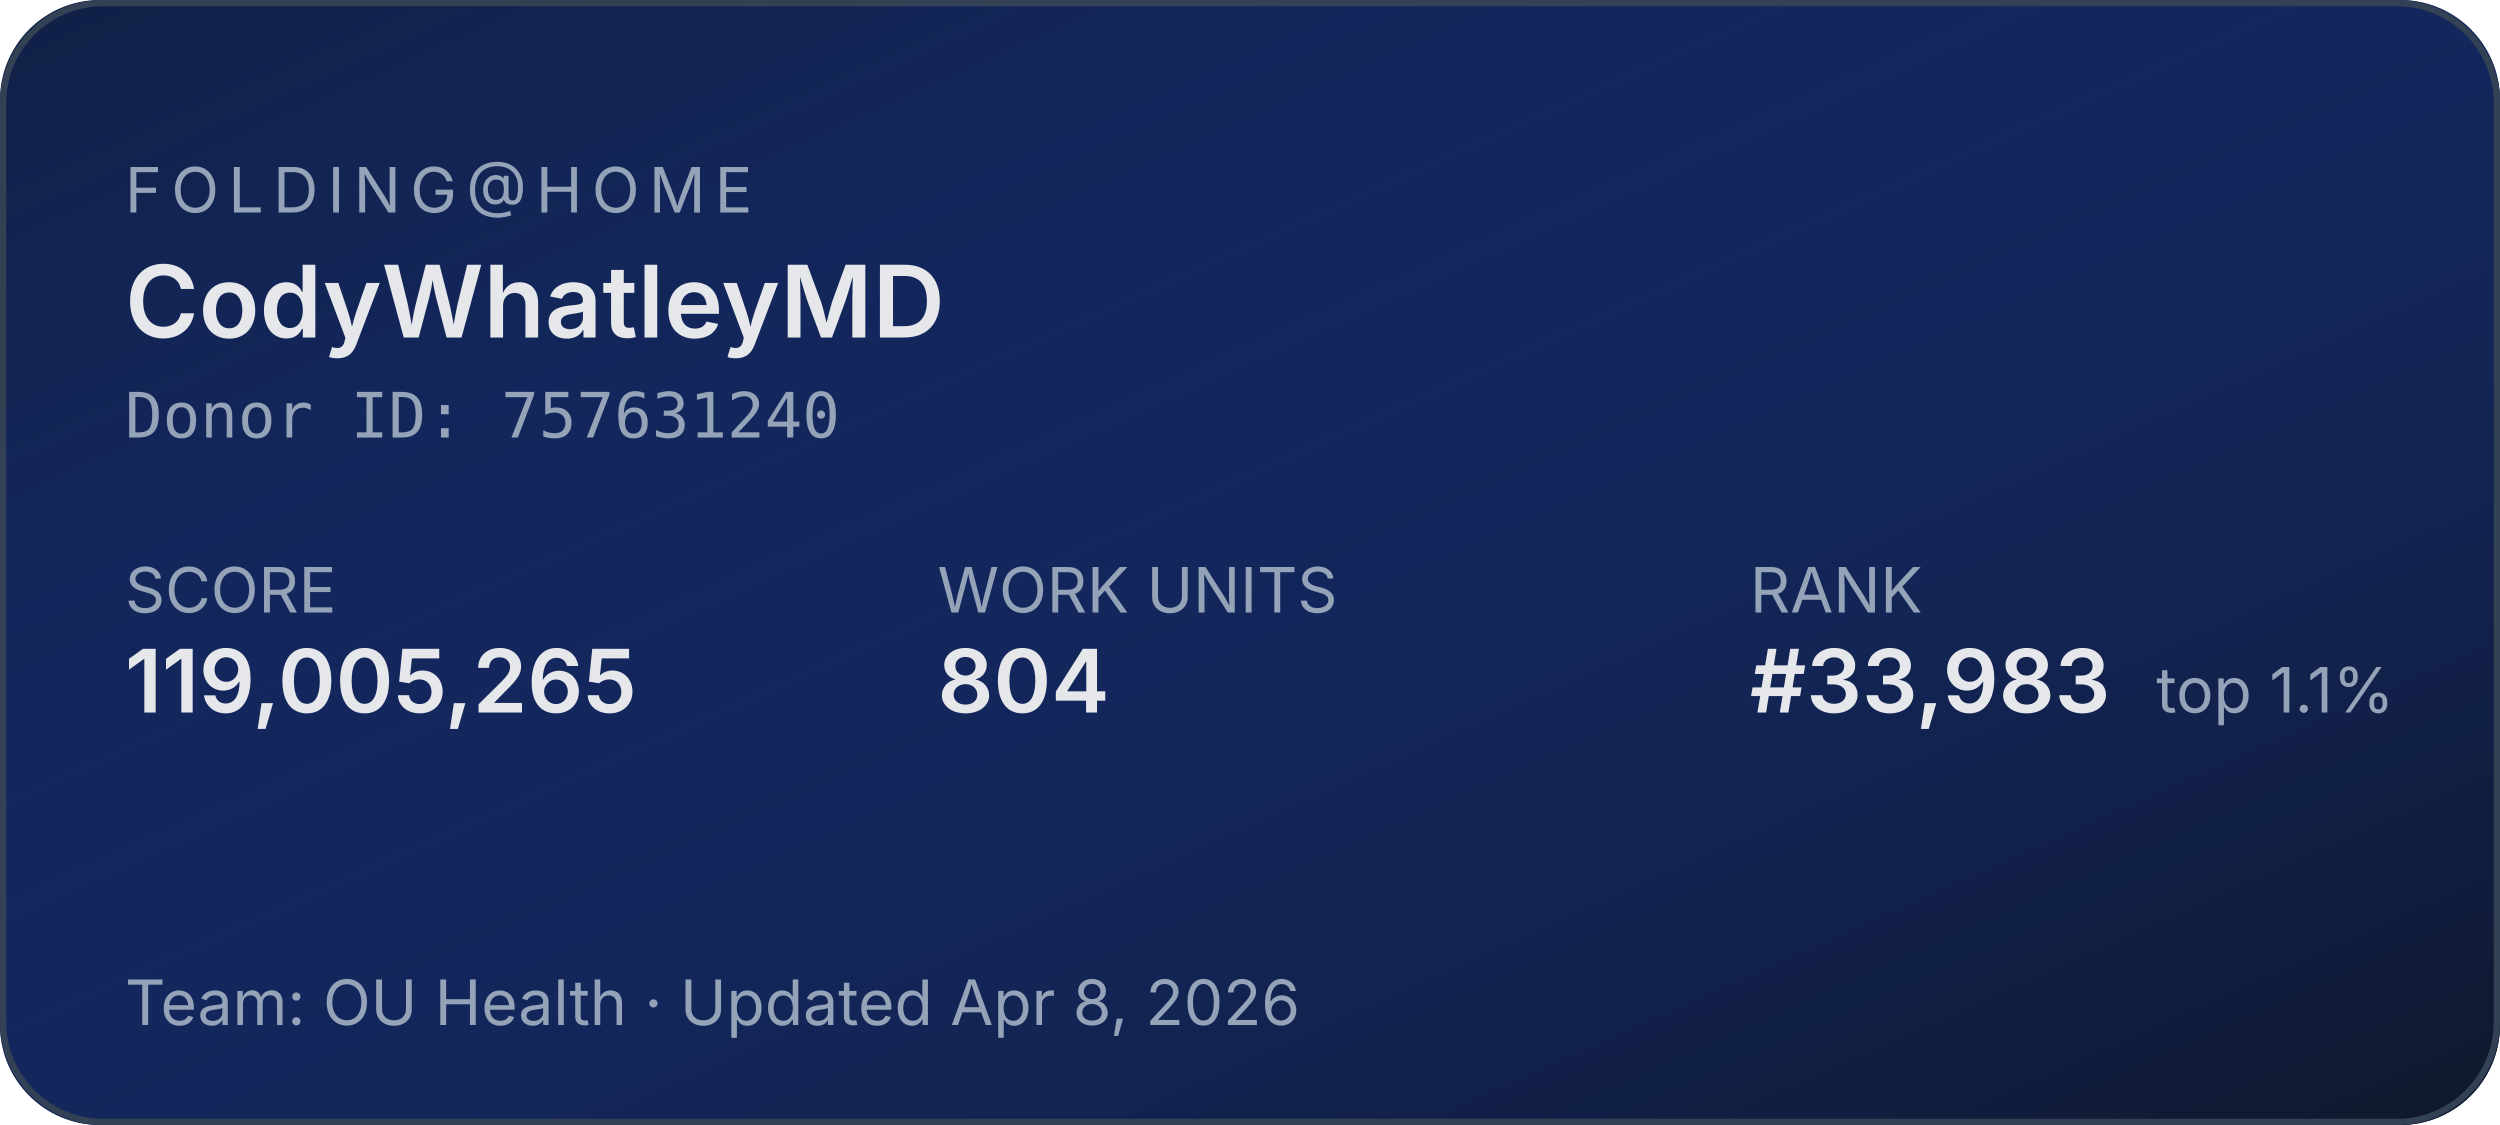
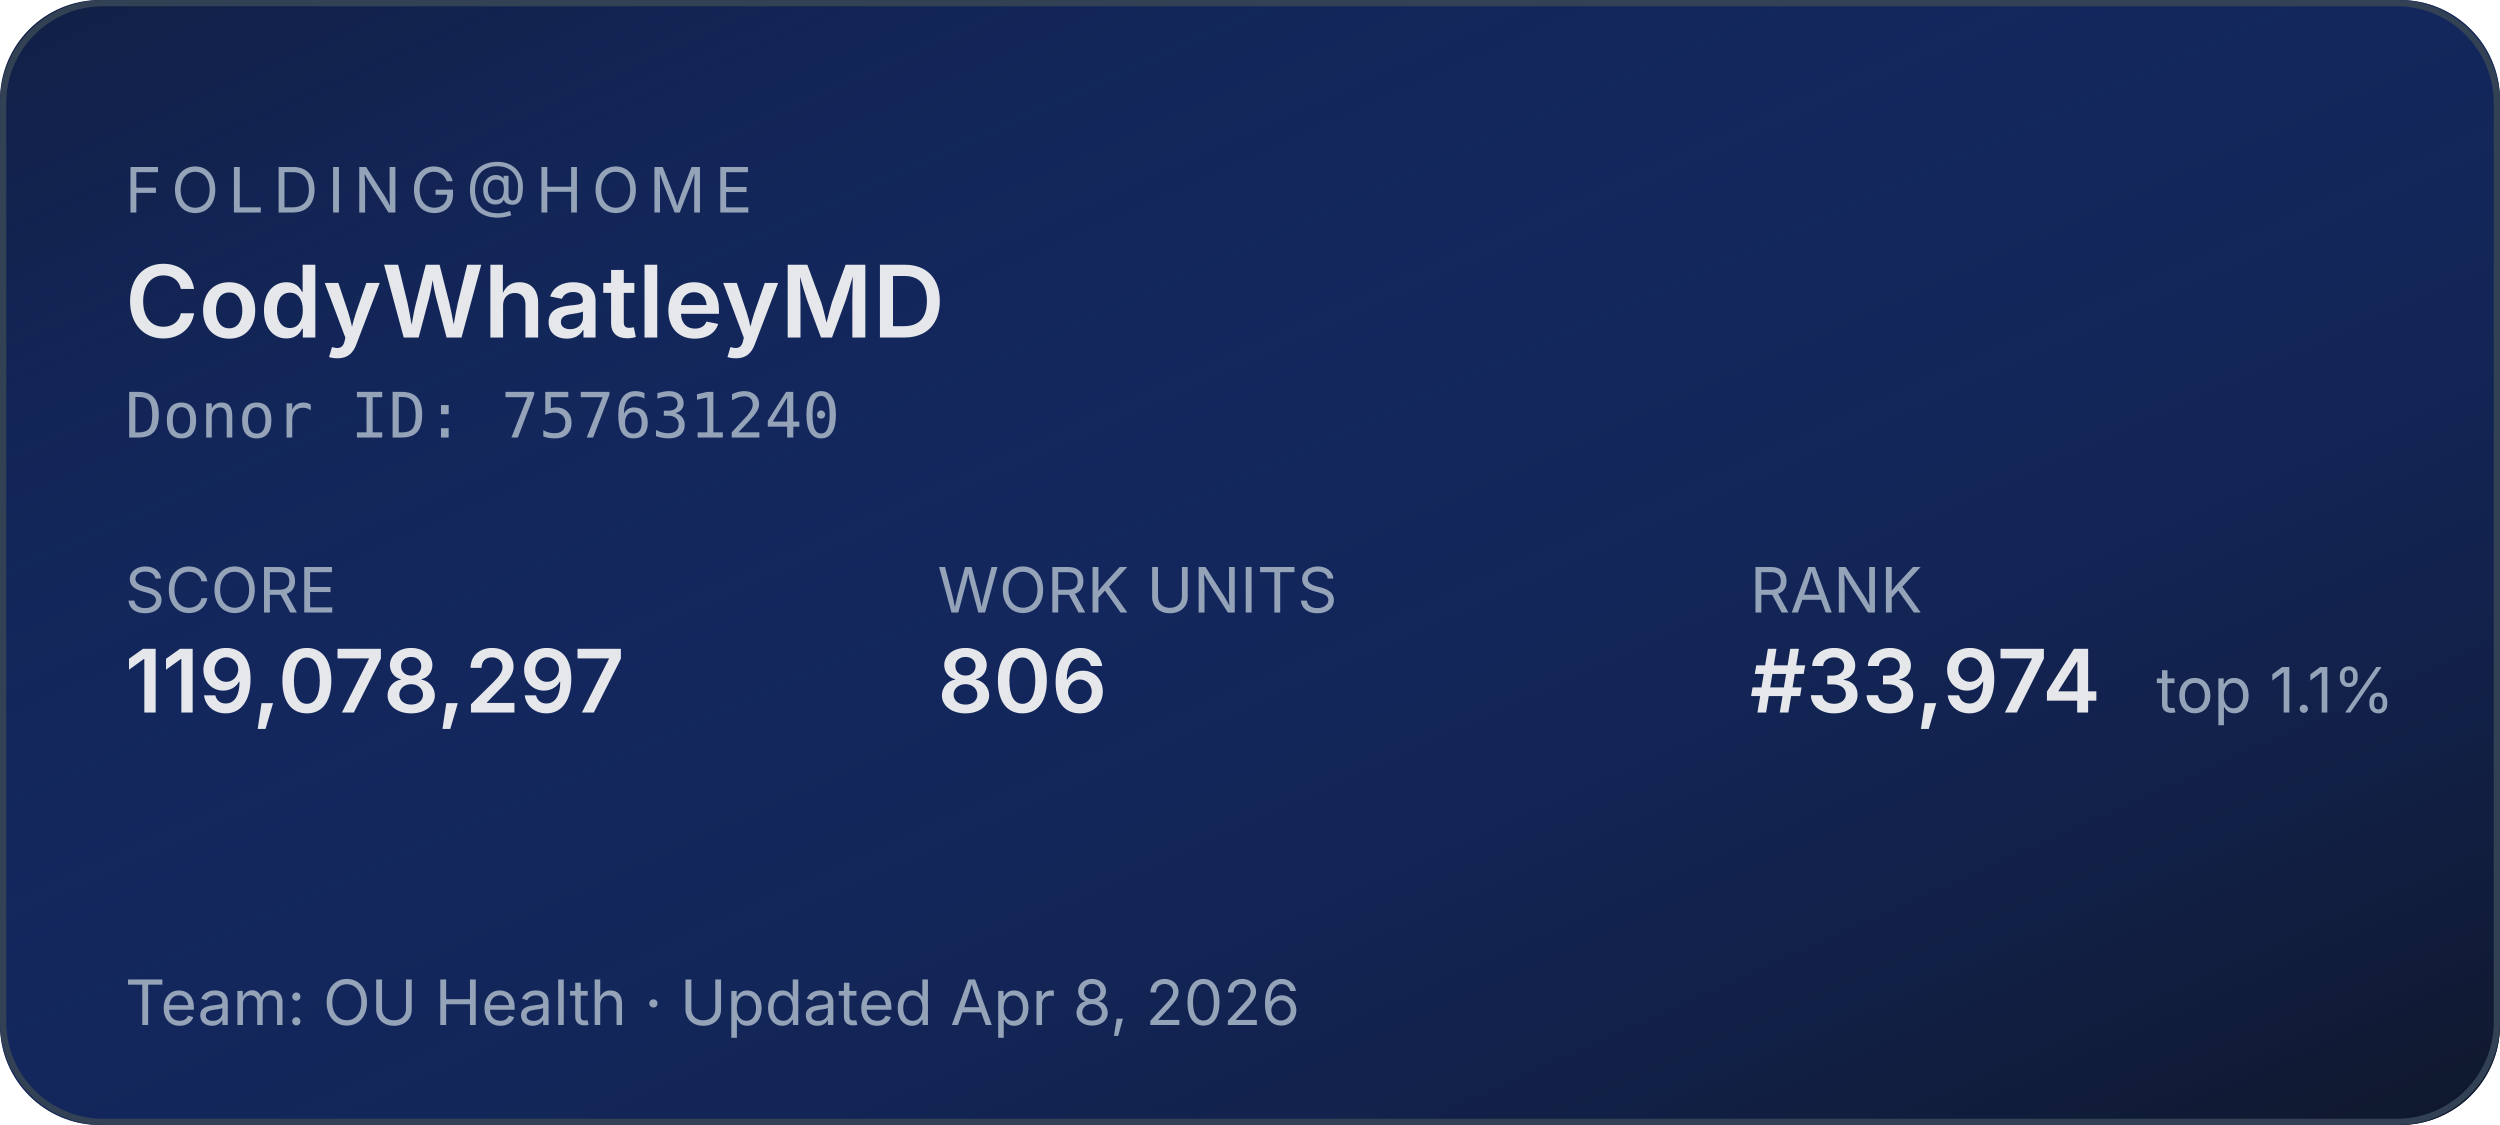
<svg xmlns="http://www.w3.org/2000/svg" width="400" height="180" role="img" aria-label="Folding@home stats for CodyWhatleyMD">
  <defs>
    <linearGradient id="bg" x1="0" y1="0" x2="1" y2="1">
      <stop offset="0%" stop-color="#1d4ed8" stop-opacity="0.15" />
      <stop offset="100%" stop-color="#0f172a" stop-opacity="1" />
    </linearGradient>
  </defs>
  <rect width="400" height="180" rx="16" fill="#0f172a" />
  <rect width="400" height="180" rx="16" fill="url(#bg)" />
  <rect x="0.5" y="0.5" width="399" height="179" rx="16" fill="none" stroke="#334155" stroke-width="1" />
  <g font-family="system-ui,-apple-system,sans-serif">
    <text x="20" y="34" fill="#94a3b8" font-size="10" letter-spacing="1.5" text-transform="uppercase">FOLDING@HOME</text>
    <text x="20" y="54" fill="#e5e7eb" font-size="16" font-weight="600">CodyWhatleyMD</text>
    <text x="20" y="70" fill="#94a3b8" font-size="10" font-family="ui-monospace,monospace">Donor ID: 757631240</text>
    <text x="20" y="98" fill="#94a3b8" font-size="10">SCORE</text>
-     <text x="20" y="114" fill="#e5e7eb" font-size="14" font-weight="600">119,005,265</text>
+     <text x="20" y="114" fill="#e5e7eb" font-size="14" font-weight="600">119,078,297</text>
    <text x="150" y="98" fill="#94a3b8" font-size="10">WORK UNITS</text>
-     <text x="150" y="114" fill="#e5e7eb" font-size="14" font-weight="600">804</text>
+     <text x="150" y="114" fill="#e5e7eb" font-size="14" font-weight="600">806</text>
    <text x="280" y="98" fill="#94a3b8" font-size="10">RANK</text>
-     <text x="280" y="114" fill="#e5e7eb" font-size="14" font-weight="600">#33,983</text>
+     <text x="280" y="114" fill="#e5e7eb" font-size="14" font-weight="600">#33,974</text>
    <text x="345" y="114" fill="#94a3b8" font-size="10">top 1.1%</text>
    <text x="20" y="164" fill="#94a3b8" font-size="10">Team: OU Health  ·  Updated Apr 8, 2026</text>
  </g>
</svg>
